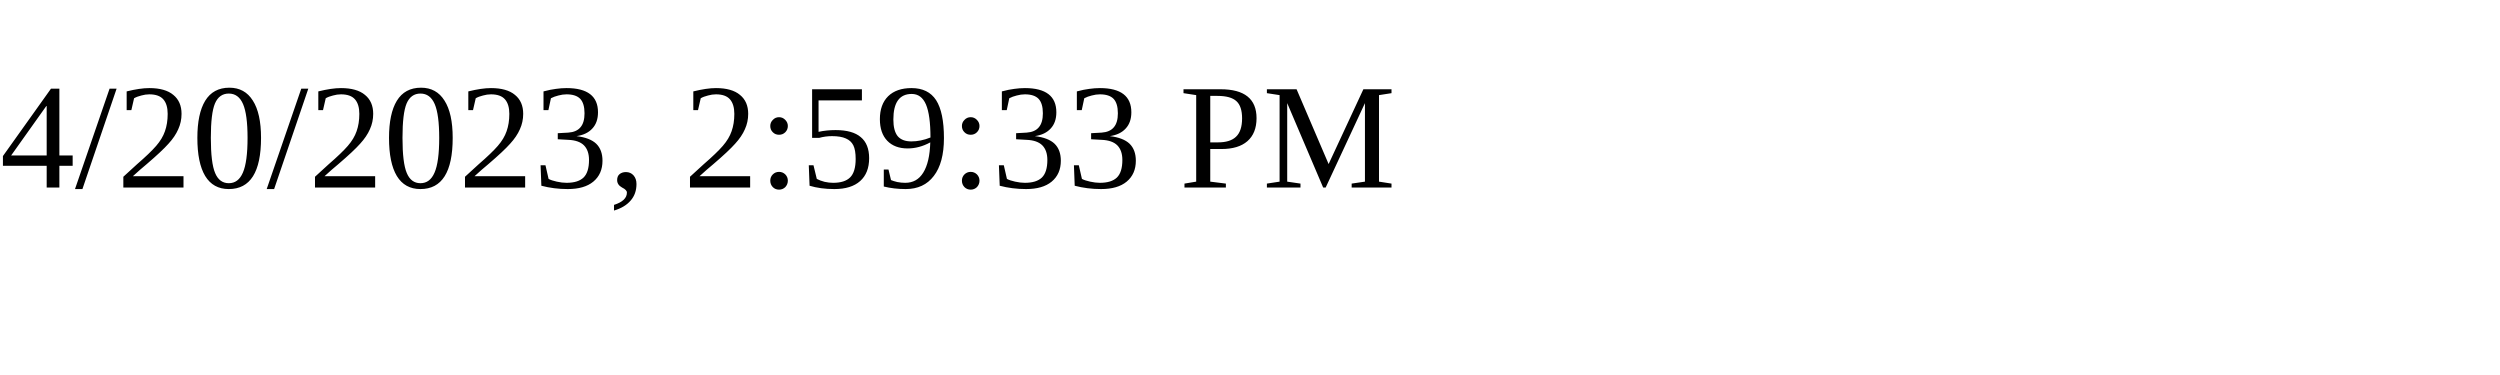
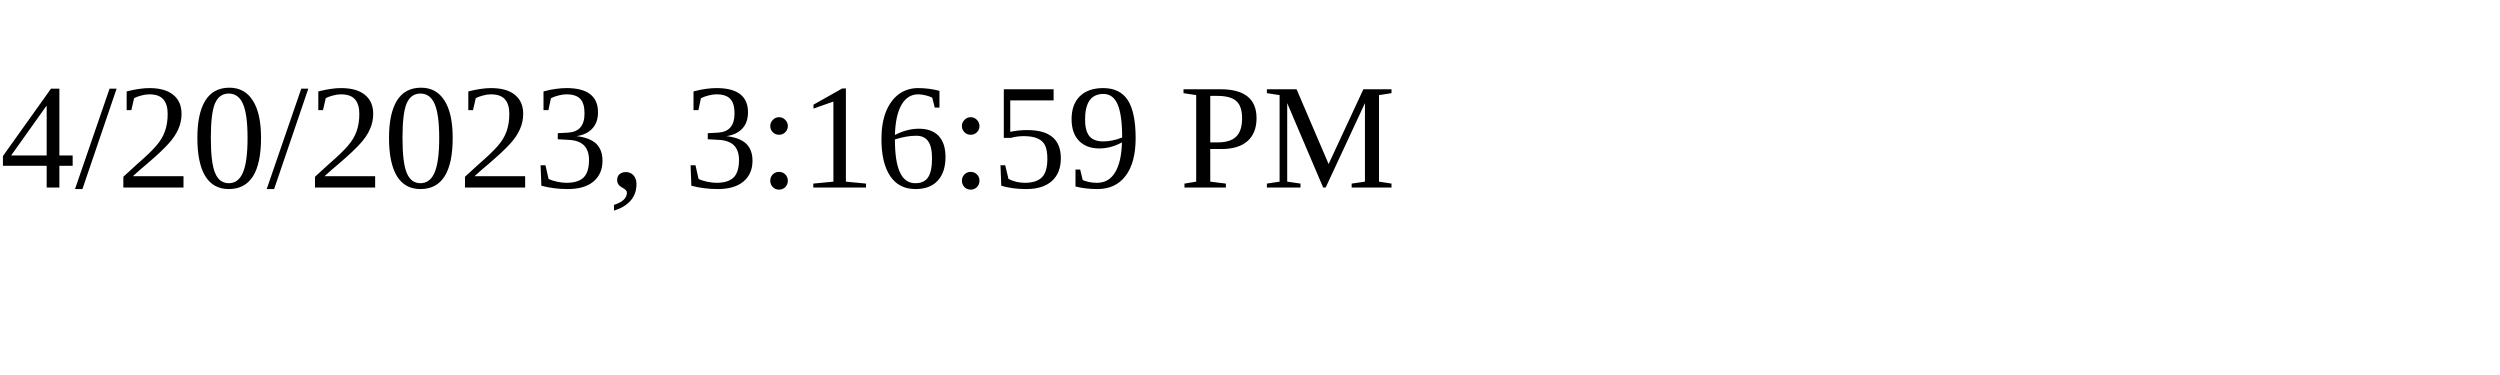
<svg xmlns="http://www.w3.org/2000/svg" height="30" width="200">
-   <text x="0" y="15">4/20/2023, 2:59:33 PM</text>
+   <text x="0" y="15">4/20/2023, 3:16:59 PM</text>
</svg>
